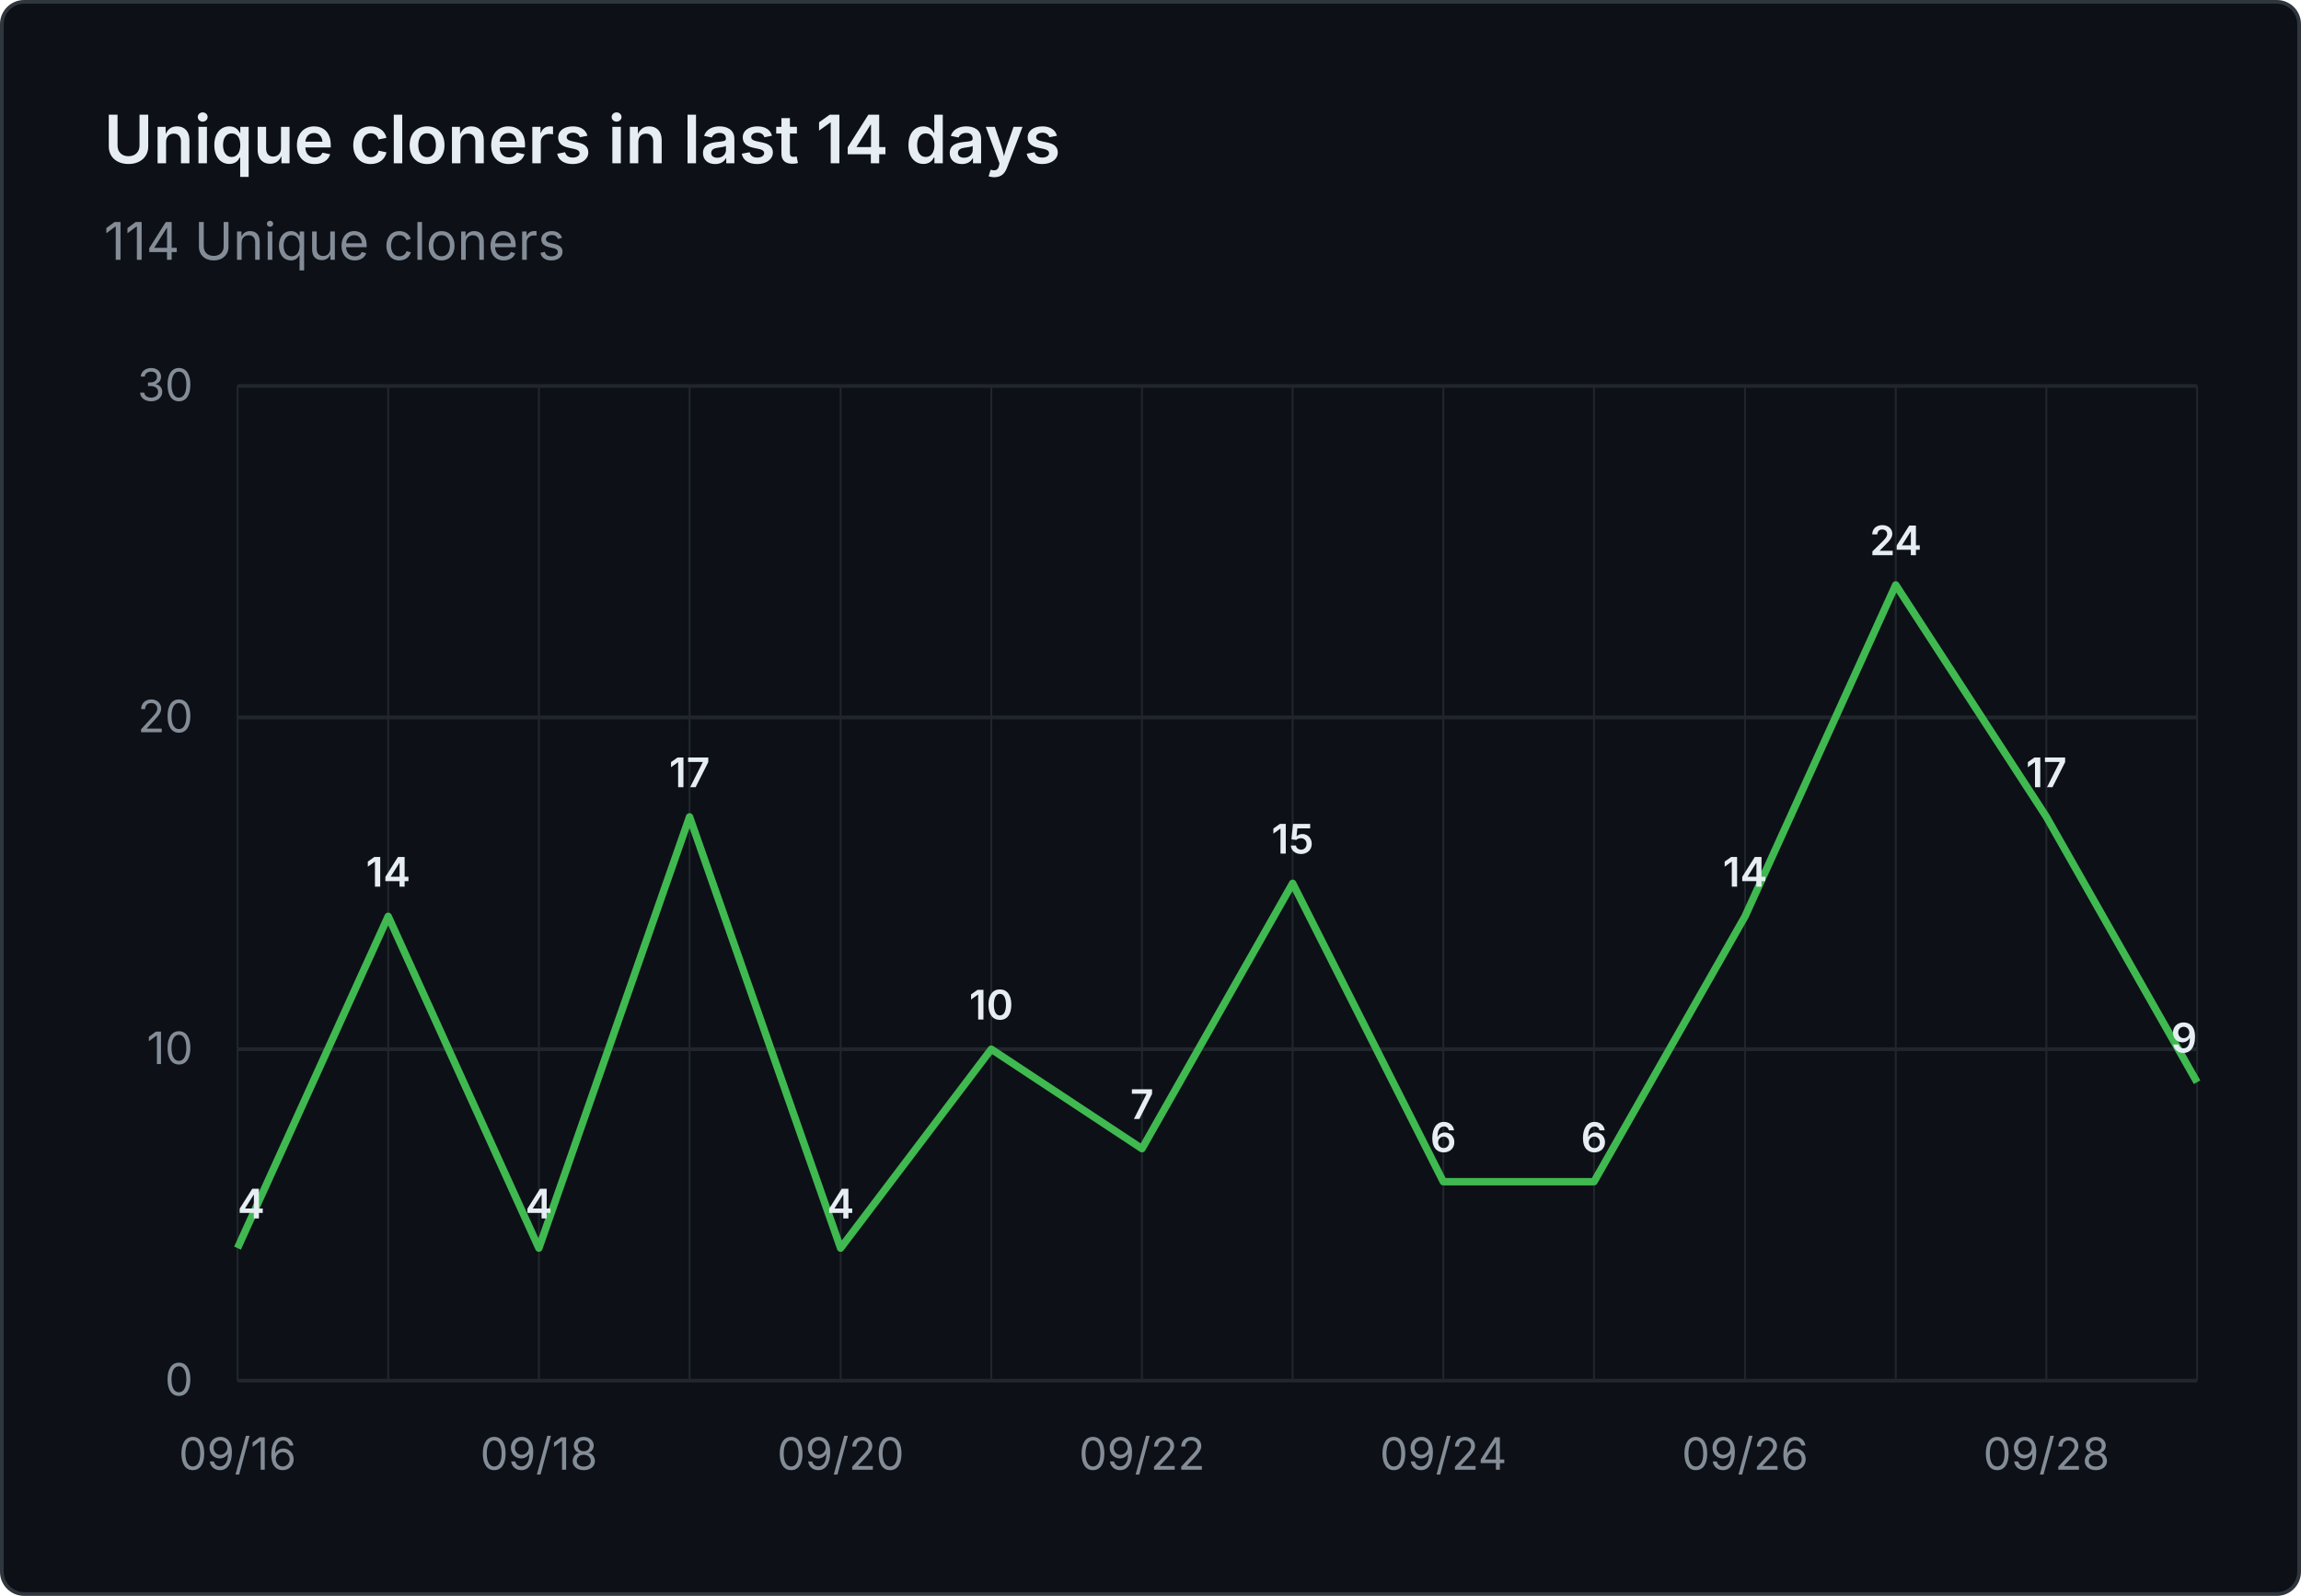
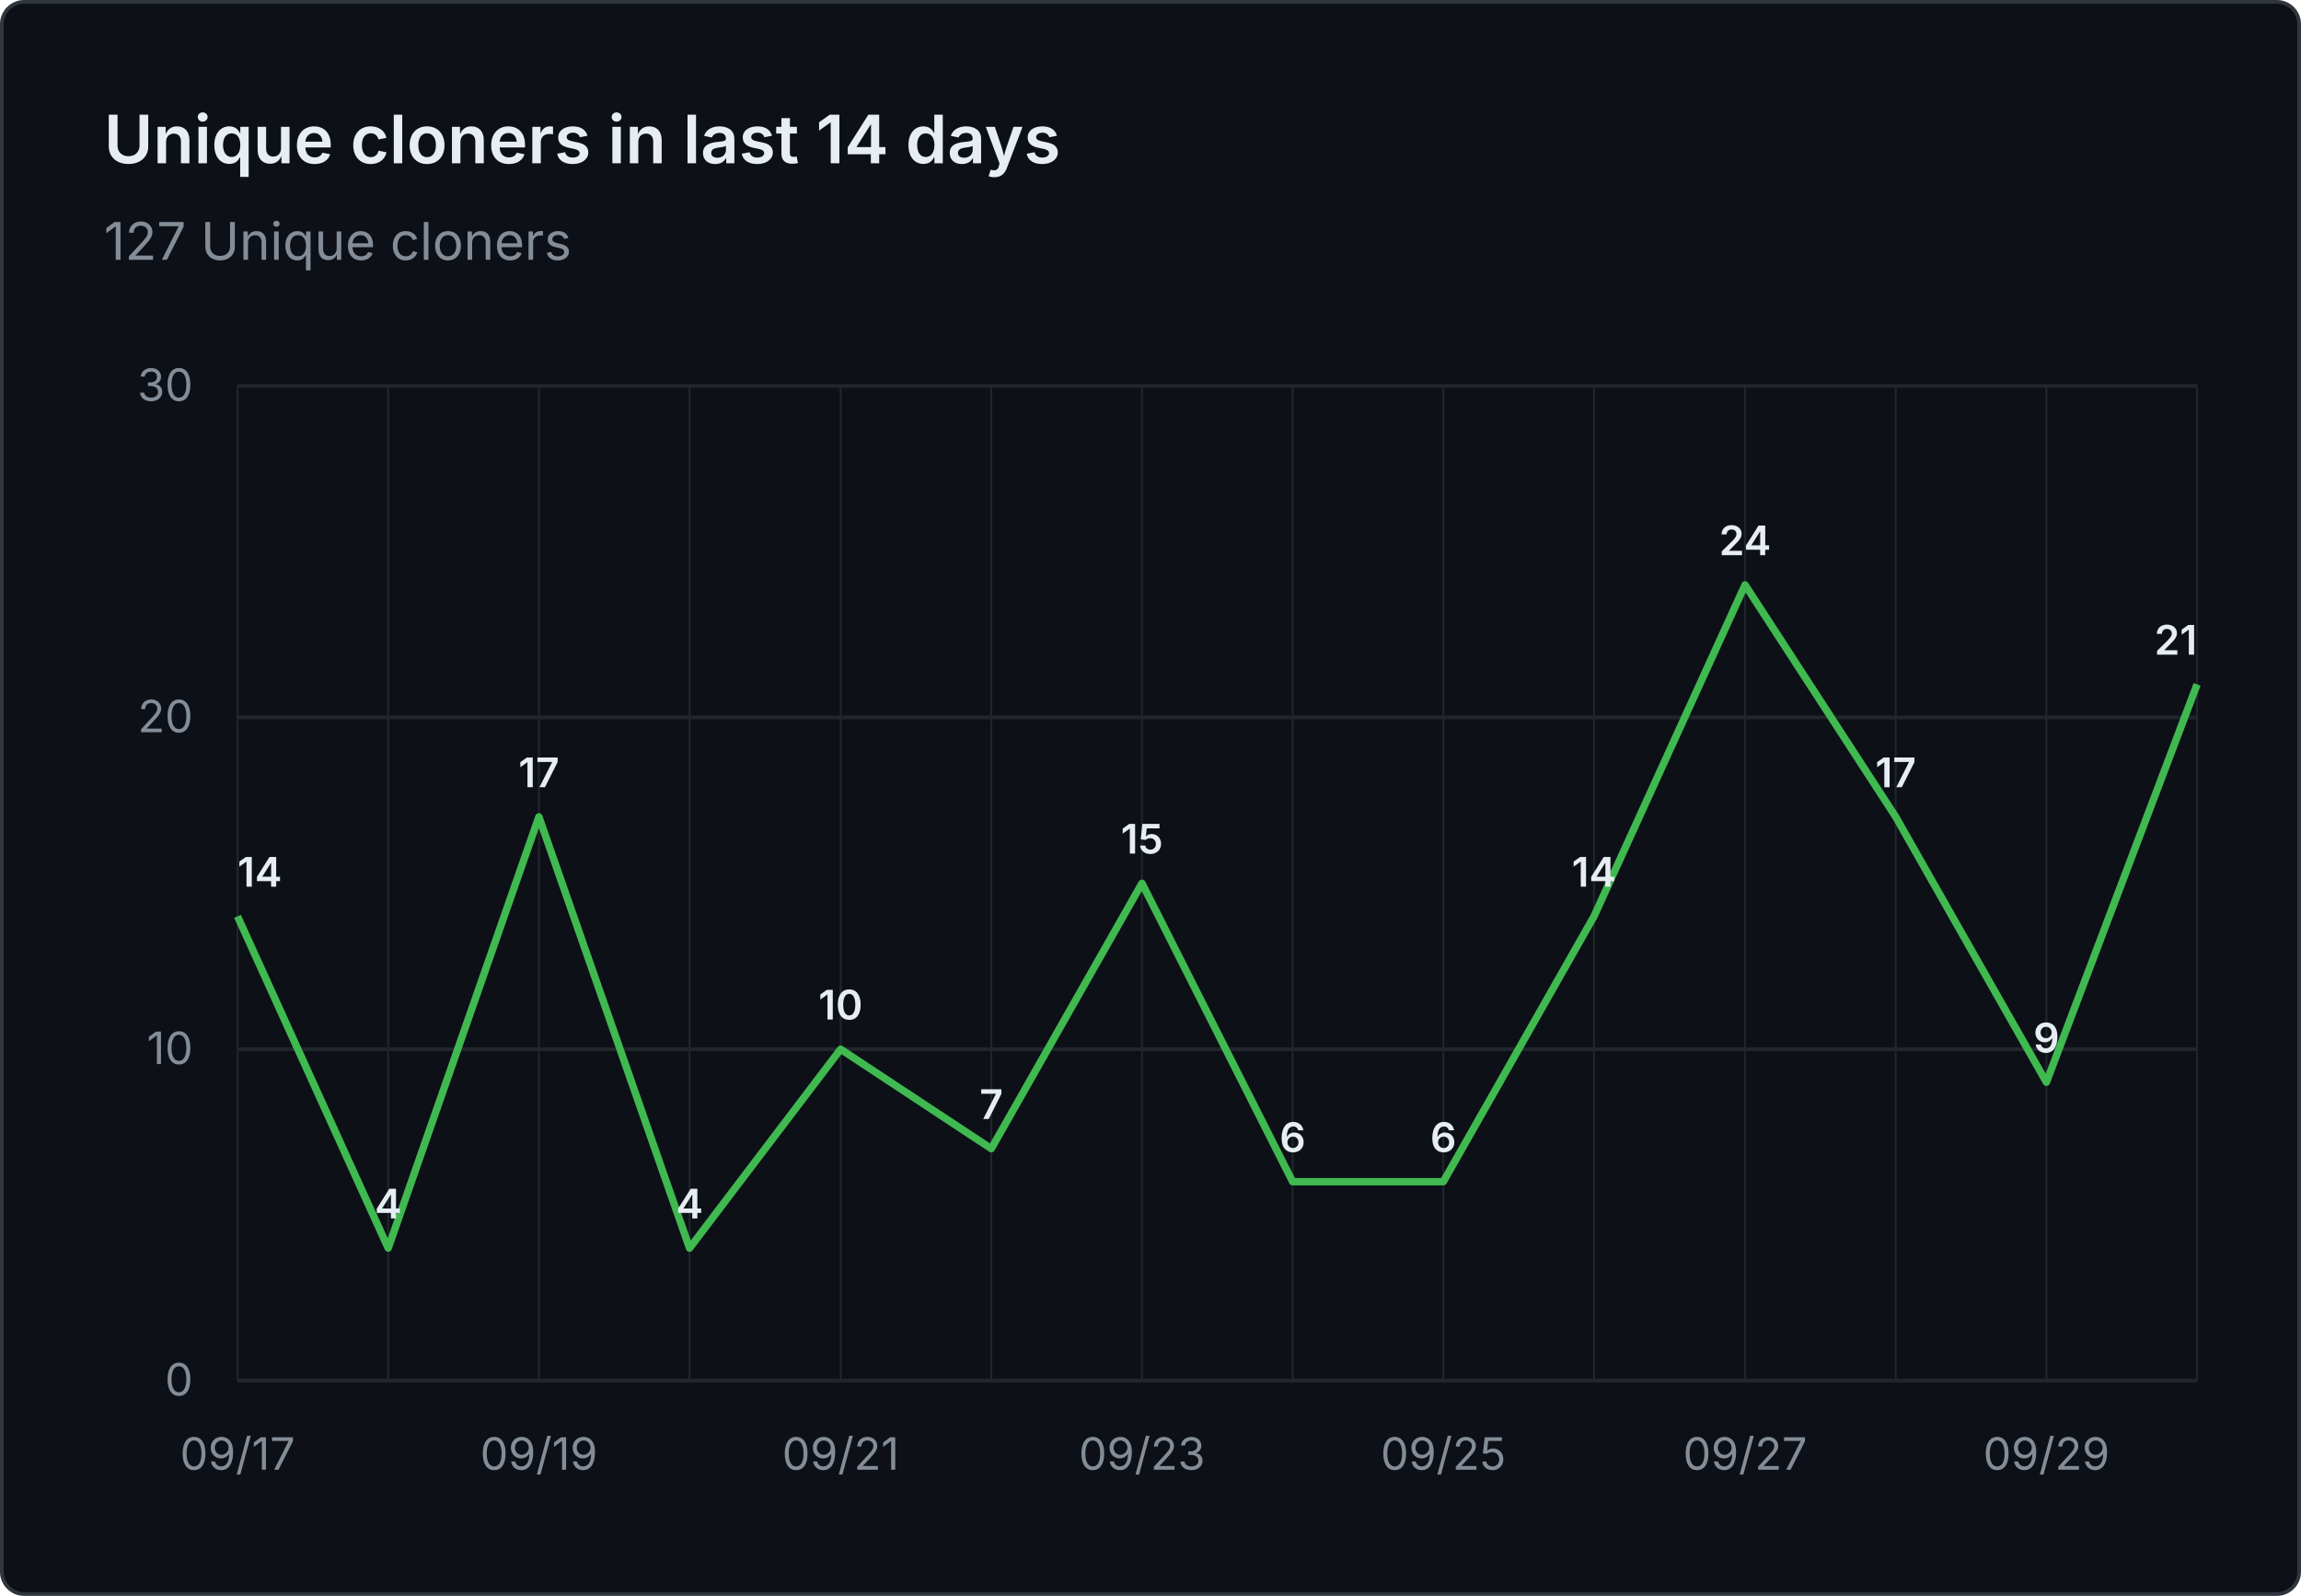
- <svg xmlns="http://www.w3.org/2000/svg" viewBox="0 0 620 430" width="620" height="430" role="img" aria-label="Unique cloners in last 14 days: 114 Unique cloners">
+ <svg xmlns="http://www.w3.org/2000/svg" viewBox="0 0 620 430" width="620" height="430" role="img" aria-label="Unique cloners in last 14 days: 127 Unique cloners">
  <rect x="0.5" y="0.5" width="619" height="429" fill="#0d1117" stroke="#30363d" rx="6" />
  <g font-family="system-ui, -apple-system, 'Segoe UI', sans-serif">
    <text x="28" y="44" fill="#e6edf3" font-size="18" font-weight="600">Unique cloners in last 14 days</text>
-     <text x="28" y="70" fill="#848d97" font-size="14">114 Unique cloners</text>
+     <text x="28" y="70" fill="#848d97" font-size="14">127 Unique cloners</text>
    <line x1="64" y1="372.0" x2="592" y2="372.0" stroke="#21262d" stroke-width="1" />
    <text x="52" y="376.0" text-anchor="end" fill="#848d97" font-size="12">0</text>
    <line x1="64" y1="282.7" x2="592" y2="282.7" stroke="#21262d" stroke-width="1" />
    <text x="52" y="286.7" text-anchor="end" fill="#848d97" font-size="12">10</text>
    <line x1="64" y1="193.3" x2="592" y2="193.3" stroke="#21262d" stroke-width="1" />
    <text x="52" y="197.3" text-anchor="end" fill="#848d97" font-size="12">20</text>
    <line x1="64" y1="104.0" x2="592" y2="104.0" stroke="#21262d" stroke-width="1" />
    <text x="52" y="108.0" text-anchor="end" fill="#848d97" font-size="12">30</text>
    <line x1="64.0" y1="104" x2="64.0" y2="372" stroke="#21262d" stroke-width="0.5" />
    <line x1="104.6" y1="104" x2="104.6" y2="372" stroke="#21262d" stroke-width="0.5" />
    <line x1="145.2" y1="104" x2="145.2" y2="372" stroke="#21262d" stroke-width="0.5" />
    <line x1="185.8" y1="104" x2="185.8" y2="372" stroke="#21262d" stroke-width="0.5" />
    <line x1="226.5" y1="104" x2="226.5" y2="372" stroke="#21262d" stroke-width="0.5" />
    <line x1="267.1" y1="104" x2="267.1" y2="372" stroke="#21262d" stroke-width="0.5" />
    <line x1="307.7" y1="104" x2="307.7" y2="372" stroke="#21262d" stroke-width="0.5" />
    <line x1="348.3" y1="104" x2="348.3" y2="372" stroke="#21262d" stroke-width="0.5" />
    <line x1="388.9" y1="104" x2="388.9" y2="372" stroke="#21262d" stroke-width="0.5" />
    <line x1="429.5" y1="104" x2="429.5" y2="372" stroke="#21262d" stroke-width="0.5" />
    <line x1="470.2" y1="104" x2="470.2" y2="372" stroke="#21262d" stroke-width="0.5" />
    <line x1="510.8" y1="104" x2="510.8" y2="372" stroke="#21262d" stroke-width="0.5" />
    <line x1="551.4" y1="104" x2="551.4" y2="372" stroke="#21262d" stroke-width="0.5" />
    <line x1="592.0" y1="104" x2="592.0" y2="372" stroke="#21262d" stroke-width="0.5" />
-     <text x="64.0" y="396" text-anchor="middle" fill="#848d97" font-size="12">09/16</text>
-     <text x="145.2" y="396" text-anchor="middle" fill="#848d97" font-size="12">09/18</text>
-     <text x="226.5" y="396" text-anchor="middle" fill="#848d97" font-size="12">09/20</text>
-     <text x="307.7" y="396" text-anchor="middle" fill="#848d97" font-size="12">09/22</text>
-     <text x="388.9" y="396" text-anchor="middle" fill="#848d97" font-size="12">09/24</text>
-     <text x="470.2" y="396" text-anchor="middle" fill="#848d97" font-size="12">09/26</text>
-     <text x="551.4" y="396" text-anchor="middle" fill="#848d97" font-size="12">09/28</text>
-     <path d="M 64.0 336.3 L 104.6 246.9 L 145.2 336.3 L 185.8 220.1 L 226.5 336.3 L 267.1 282.7 L 307.7 309.5 L 348.3 238.0 L 388.9 318.4 L 429.5 318.4 L 470.2 246.9 L 510.8 157.6 L 551.4 220.1 L 592.0 291.6" fill="none" stroke="#3fb950" stroke-width="2" stroke-linejoin="round" />
-     <text x="64.0" y="328.3" text-anchor="start" fill="#e6edf3" font-size="11" font-weight="600">4</text>
-     <text x="104.6" y="238.9" text-anchor="middle" fill="#e6edf3" font-size="11" font-weight="600">14</text>
-     <text x="145.2" y="328.3" text-anchor="middle" fill="#e6edf3" font-size="11" font-weight="600">4</text>
-     <text x="185.8" y="212.1" text-anchor="middle" fill="#e6edf3" font-size="11" font-weight="600">17</text>
-     <text x="226.5" y="328.3" text-anchor="middle" fill="#e6edf3" font-size="11" font-weight="600">4</text>
-     <text x="267.1" y="274.7" text-anchor="middle" fill="#e6edf3" font-size="11" font-weight="600">10</text>
-     <text x="307.7" y="301.5" text-anchor="middle" fill="#e6edf3" font-size="11" font-weight="600">7</text>
-     <text x="348.3" y="230.0" text-anchor="middle" fill="#e6edf3" font-size="11" font-weight="600">15</text>
+     <text x="64.0" y="396" text-anchor="middle" fill="#848d97" font-size="12">09/17</text>
+     <text x="145.2" y="396" text-anchor="middle" fill="#848d97" font-size="12">09/19</text>
+     <text x="226.5" y="396" text-anchor="middle" fill="#848d97" font-size="12">09/21</text>
+     <text x="307.7" y="396" text-anchor="middle" fill="#848d97" font-size="12">09/23</text>
+     <text x="388.9" y="396" text-anchor="middle" fill="#848d97" font-size="12">09/25</text>
+     <text x="470.2" y="396" text-anchor="middle" fill="#848d97" font-size="12">09/27</text>
+     <text x="551.4" y="396" text-anchor="middle" fill="#848d97" font-size="12">09/29</text>
+     <path d="M 64.0 246.9 L 104.6 336.3 L 145.2 220.1 L 185.8 336.3 L 226.5 282.7 L 267.1 309.5 L 307.7 238.0 L 348.3 318.4 L 388.9 318.4 L 429.5 246.9 L 470.2 157.6 L 510.8 220.1 L 551.4 291.6 L 592.0 184.4" fill="none" stroke="#3fb950" stroke-width="2" stroke-linejoin="round" />
+     <text x="64.0" y="238.9" text-anchor="start" fill="#e6edf3" font-size="11" font-weight="600">14</text>
+     <text x="104.6" y="328.3" text-anchor="middle" fill="#e6edf3" font-size="11" font-weight="600">4</text>
+     <text x="145.2" y="212.1" text-anchor="middle" fill="#e6edf3" font-size="11" font-weight="600">17</text>
+     <text x="185.8" y="328.3" text-anchor="middle" fill="#e6edf3" font-size="11" font-weight="600">4</text>
+     <text x="226.5" y="274.7" text-anchor="middle" fill="#e6edf3" font-size="11" font-weight="600">10</text>
+     <text x="267.1" y="301.5" text-anchor="middle" fill="#e6edf3" font-size="11" font-weight="600">7</text>
+     <text x="307.7" y="230.0" text-anchor="middle" fill="#e6edf3" font-size="11" font-weight="600">15</text>
+     <text x="348.3" y="310.4" text-anchor="middle" fill="#e6edf3" font-size="11" font-weight="600">6</text>
    <text x="388.9" y="310.4" text-anchor="middle" fill="#e6edf3" font-size="11" font-weight="600">6</text>
-     <text x="429.5" y="310.4" text-anchor="middle" fill="#e6edf3" font-size="11" font-weight="600">6</text>
-     <text x="470.2" y="238.9" text-anchor="middle" fill="#e6edf3" font-size="11" font-weight="600">14</text>
-     <text x="510.8" y="149.6" text-anchor="middle" fill="#e6edf3" font-size="11" font-weight="600">24</text>
-     <text x="551.4" y="212.1" text-anchor="middle" fill="#e6edf3" font-size="11" font-weight="600">17</text>
-     <text x="592.0" y="283.6" text-anchor="end" fill="#e6edf3" font-size="11" font-weight="600">9</text>
+     <text x="429.5" y="238.9" text-anchor="middle" fill="#e6edf3" font-size="11" font-weight="600">14</text>
+     <text x="470.2" y="149.6" text-anchor="middle" fill="#e6edf3" font-size="11" font-weight="600">24</text>
+     <text x="510.8" y="212.1" text-anchor="middle" fill="#e6edf3" font-size="11" font-weight="600">17</text>
+     <text x="551.4" y="283.6" text-anchor="middle" fill="#e6edf3" font-size="11" font-weight="600">9</text>
+     <text x="592.0" y="176.4" text-anchor="end" fill="#e6edf3" font-size="11" font-weight="600">21</text>
  </g>
</svg>
